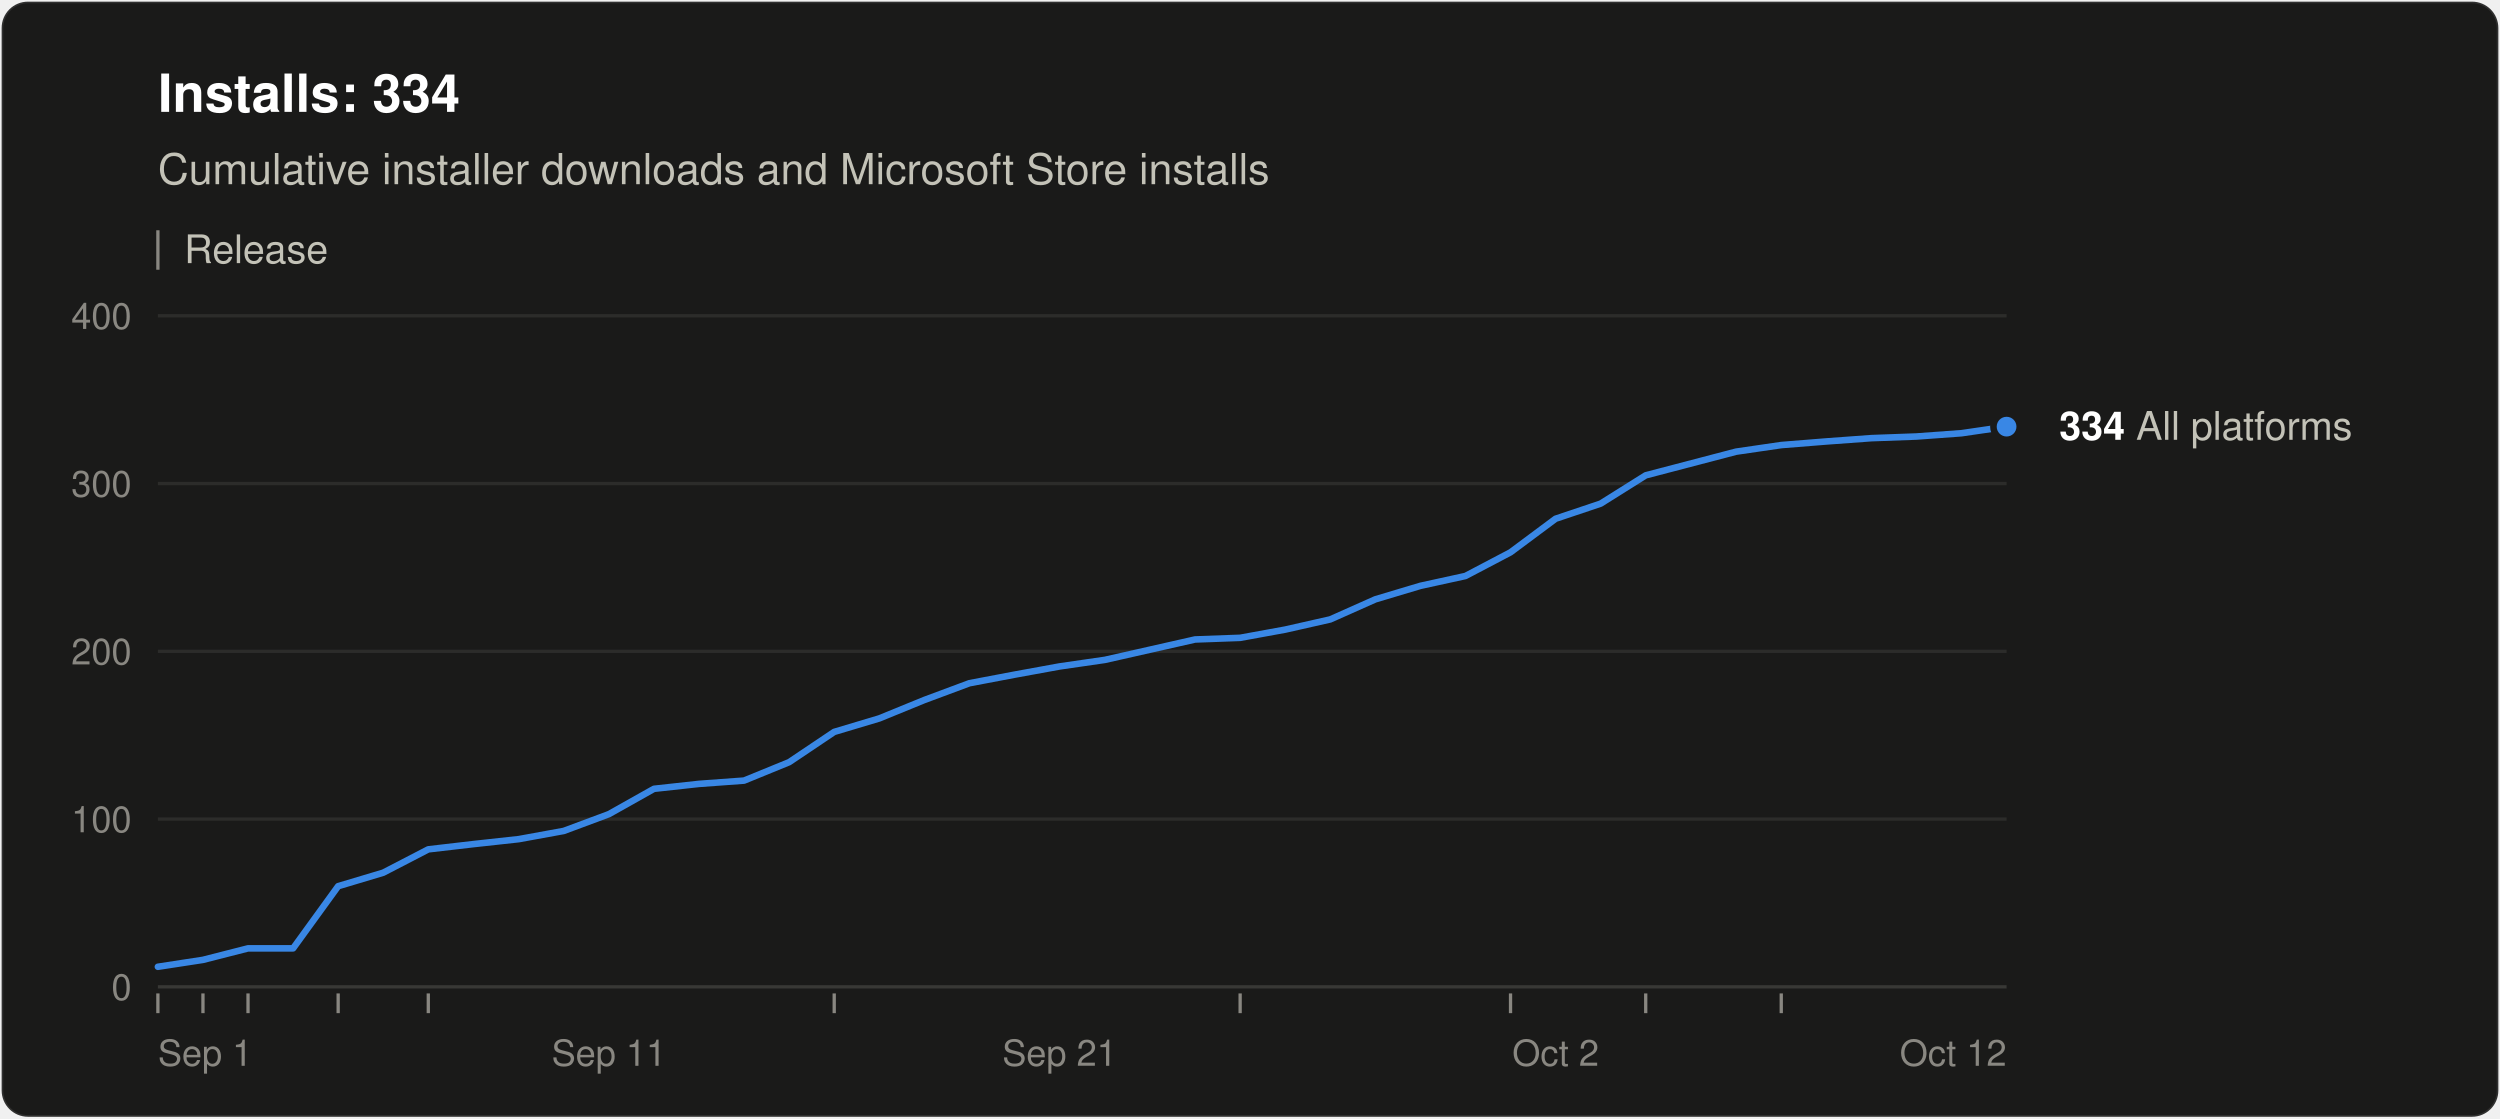
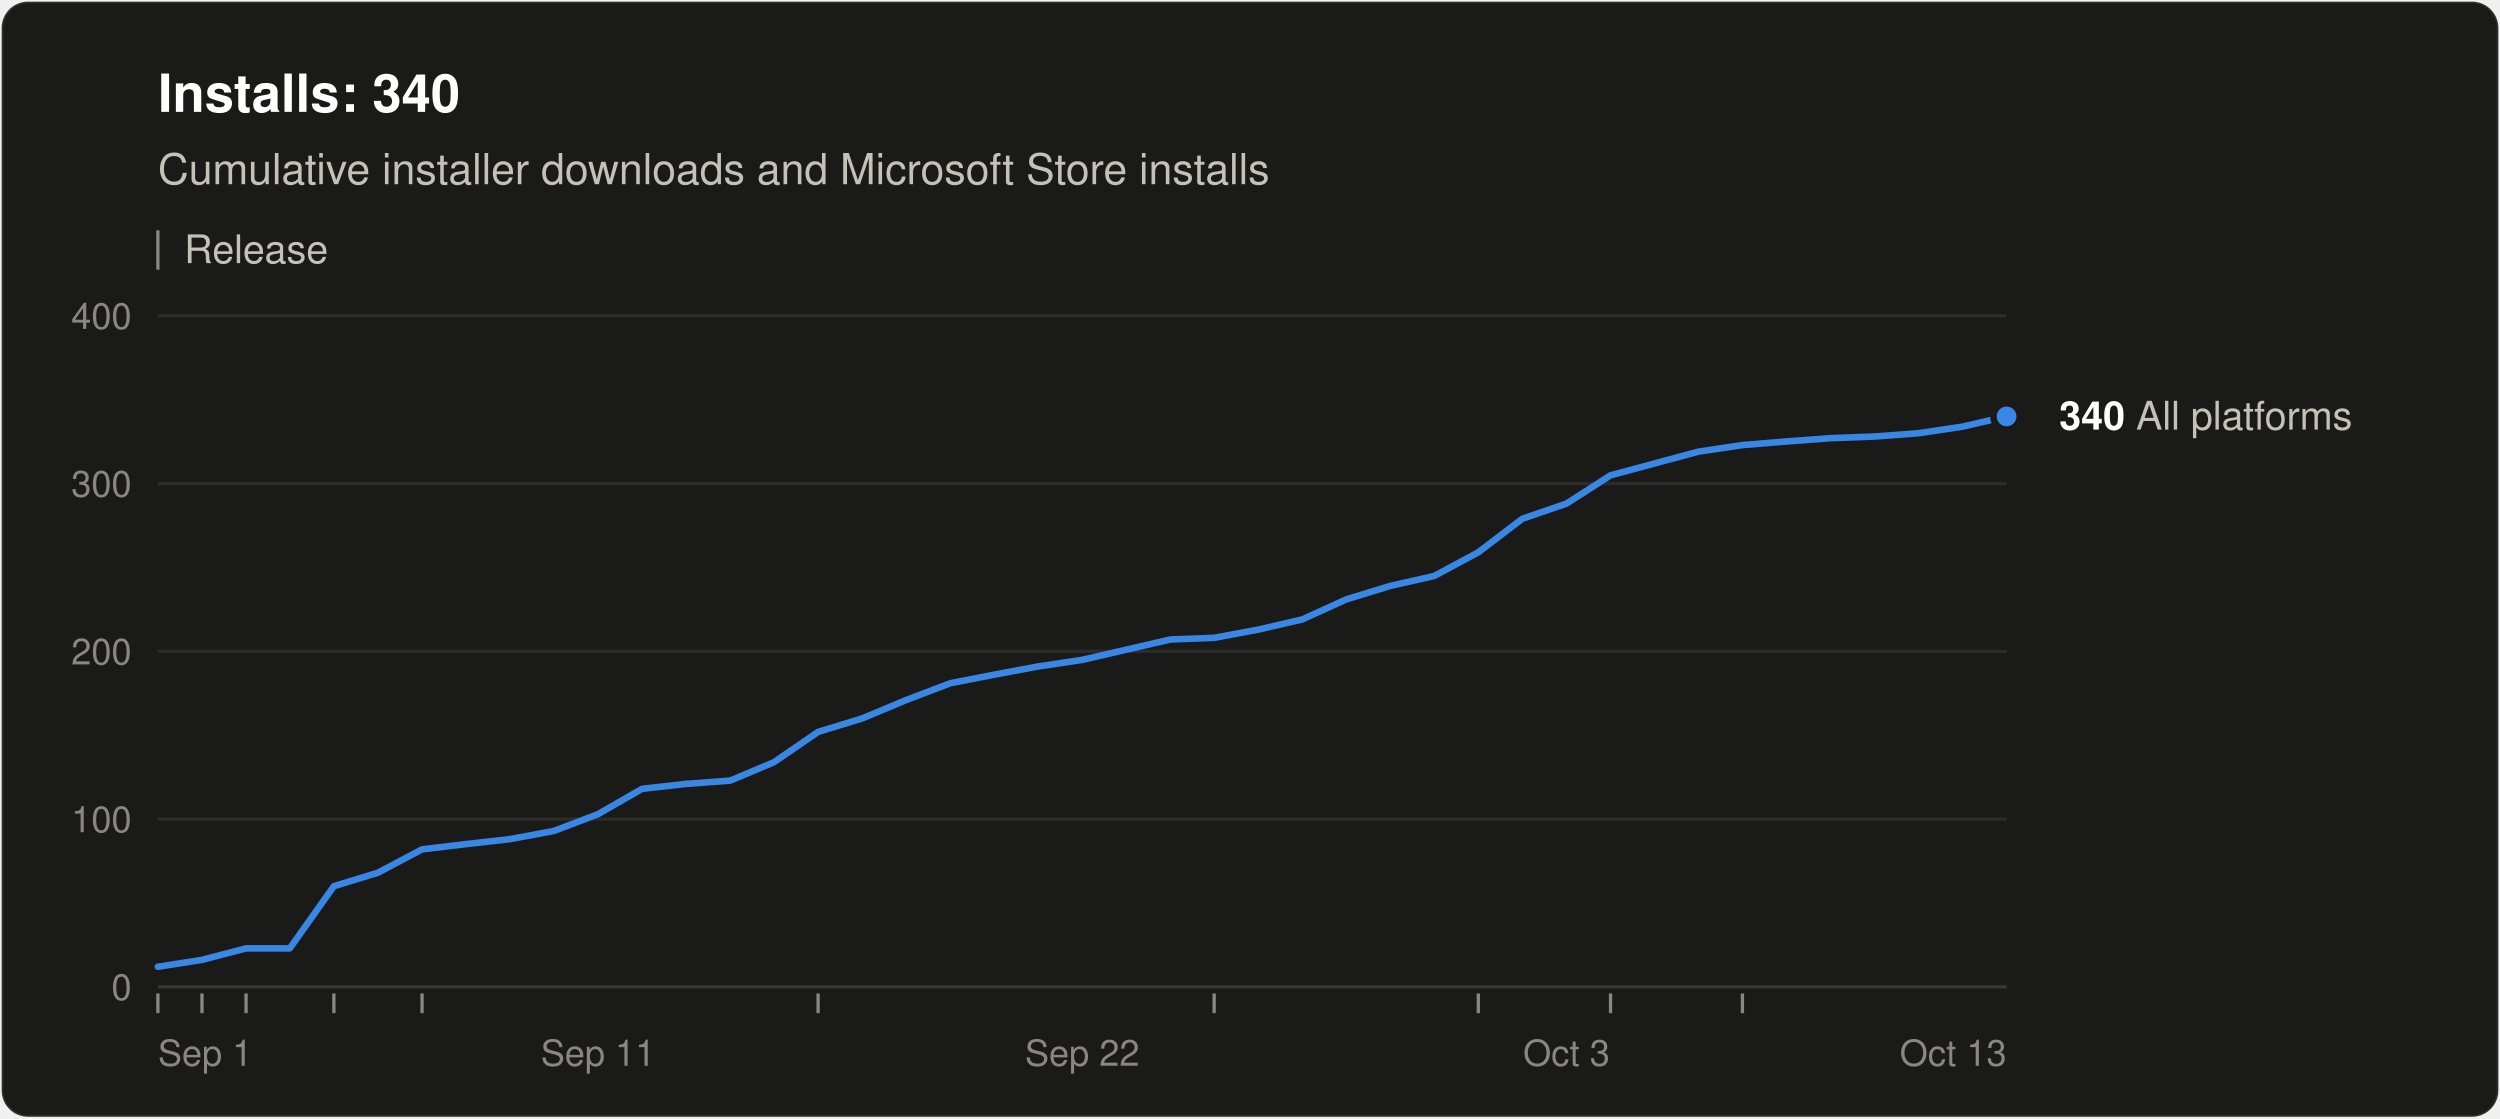
<svg xmlns="http://www.w3.org/2000/svg" width="760" height="340" viewBox="0 0 760 340" role="img" aria-labelledby="title desc" font-family="system-ui, -apple-system, &quot;Segoe UI&quot;, Helvetica, Arial, sans-serif">
  <rect x="0.5" y="0.5" width="759" height="339" rx="8" fill="#1a1a19" stroke="rgba(255,255,255,0.10)" />
-   <text x="48" y="34" font-size="16" font-weight="600" fill="#ffffff">Installs: 334</text>
+   <text x="48" y="34" font-size="16" font-weight="600" fill="#ffffff">Installs: 340</text>
  <text x="48" y="56" font-size="13" fill="#c3c2b7">Cumulative installer downloads and Microsoft Store installs</text>
  <line x1="48" y1="70" x2="48" y2="82" stroke="#898781" />
  <text x="56" y="80" font-size="12" fill="#c3c2b7">Release</text>
  <line x1="48" y1="300.0" x2="610" y2="300.0" stroke="#383835" />
  <text x="40" y="304.0" font-size="11" text-anchor="end" fill="#898781" style="font-variant-numeric: tabular-nums">0</text>
  <line x1="48" y1="249.0" x2="610" y2="249.0" stroke="#2c2c2a" />
  <text x="40" y="253.0" font-size="11" text-anchor="end" fill="#898781" style="font-variant-numeric: tabular-nums">100</text>
  <line x1="48" y1="198.0" x2="610" y2="198.0" stroke="#2c2c2a" />
  <text x="40" y="202.0" font-size="11" text-anchor="end" fill="#898781" style="font-variant-numeric: tabular-nums">200</text>
  <line x1="48" y1="147.0" x2="610" y2="147.0" stroke="#2c2c2a" />
  <text x="40" y="151.0" font-size="11" text-anchor="end" fill="#898781" style="font-variant-numeric: tabular-nums">300</text>
  <line x1="48" y1="96.0" x2="610" y2="96.0" stroke="#2c2c2a" />
  <text x="40" y="100.0" font-size="11" text-anchor="end" fill="#898781" style="font-variant-numeric: tabular-nums">400</text>
  <text x="48.0" y="324" font-size="11" text-anchor="start" fill="#898781">Sep 1</text>
-   <text x="185.1" y="324" font-size="11" text-anchor="middle" fill="#898781">Sep 11</text>
-   <text x="322.1" y="324" font-size="11" text-anchor="middle" fill="#898781">Sep 21</text>
-   <text x="472.9" y="324" font-size="11" text-anchor="middle" fill="#898781">Oct 2</text>
-   <text x="610.0" y="324" font-size="11" text-anchor="end" fill="#898781">Oct 12</text>
+   <text x="181.8" y="324" font-size="11" text-anchor="middle" fill="#898781">Sep 11</text>
+   <text x="329.0" y="324" font-size="11" text-anchor="middle" fill="#898781">Sep 22</text>
+   <text x="476.2" y="324" font-size="11" text-anchor="middle" fill="#898781">Oct 3</text>
+   <text x="610.0" y="324" font-size="11" text-anchor="end" fill="#898781">Oct 13</text>
  <line x1="48.0" y1="302" x2="48.0" y2="308" stroke="#898781" />
-   <line x1="61.7" y1="302" x2="61.7" y2="308" stroke="#898781" />
-   <line x1="75.4" y1="302" x2="75.4" y2="308" stroke="#898781" />
-   <line x1="102.8" y1="302" x2="102.8" y2="308" stroke="#898781" />
-   <line x1="130.2" y1="302" x2="130.2" y2="308" stroke="#898781" />
-   <line x1="253.6" y1="302" x2="253.6" y2="308" stroke="#898781" />
-   <line x1="377.0" y1="302" x2="377.0" y2="308" stroke="#898781" />
-   <line x1="459.2" y1="302" x2="459.2" y2="308" stroke="#898781" />
-   <line x1="500.3" y1="302" x2="500.3" y2="308" stroke="#898781" />
-   <line x1="541.5" y1="302" x2="541.5" y2="308" stroke="#898781" />
-   <polyline points="48.0,293.9 61.7,291.8 75.4,288.3 89.1,288.3 102.8,269.4 116.5,265.3 130.2,258.2 144.0,256.6 157.7,255.1 171.4,252.6 185.1,247.5 198.8,239.8 212.5,238.3 226.2,237.3 239.9,231.7 253.6,222.5 267.3,218.4 281.0,212.8 294.7,207.7 308.4,205.1 322.1,202.6 335.9,200.6 349.6,197.5 363.3,194.4 377.0,193.9 390.7,191.4 404.4,188.3 418.1,182.2 431.8,178.1 445.5,175.1 459.2,167.9 472.9,157.7 486.6,153.1 500.3,144.5 527.8,137.3 541.5,135.3 555.2,134.2 568.9,133.2 582.6,132.7 596.3,131.7 610.0,129.7" fill="none" stroke="#3987e5" stroke-width="2" stroke-linejoin="round" stroke-linecap="round" />
-   <circle cx="610.0" cy="129.7" r="4" fill="#3987e5" stroke="#1a1a19" stroke-width="2" />
-   <text x="626.0" y="133.7" font-size="12" fill="#c3c2b7">
-     <tspan font-weight="600" fill="#ffffff">334</tspan> All platforms</text>
+   <line x1="61.4" y1="302" x2="61.4" y2="308" stroke="#898781" />
+   <line x1="74.8" y1="302" x2="74.8" y2="308" stroke="#898781" />
+   <line x1="101.5" y1="302" x2="101.5" y2="308" stroke="#898781" />
+   <line x1="128.3" y1="302" x2="128.3" y2="308" stroke="#898781" />
+   <line x1="248.7" y1="302" x2="248.7" y2="308" stroke="#898781" />
+   <line x1="369.1" y1="302" x2="369.1" y2="308" stroke="#898781" />
+   <line x1="449.4" y1="302" x2="449.4" y2="308" stroke="#898781" />
+   <line x1="489.6" y1="302" x2="489.6" y2="308" stroke="#898781" />
+   <line x1="529.7" y1="302" x2="529.7" y2="308" stroke="#898781" />
+   <polyline points="48.0,293.9 61.4,291.8 74.8,288.3 88.1,288.3 101.5,269.4 114.9,265.3 128.3,258.2 141.7,256.6 155.0,255.1 168.4,252.6 181.8,247.5 195.2,239.8 208.6,238.3 222.0,237.3 235.3,231.7 248.7,222.5 262.1,218.4 275.5,212.8 288.9,207.7 302.2,205.1 315.6,202.6 329.0,200.6 342.4,197.5 355.8,194.4 369.1,193.9 382.5,191.4 395.9,188.3 409.3,182.2 422.7,178.1 436.0,175.1 449.4,167.9 462.8,157.7 476.2,153.1 489.6,144.5 516.3,137.3 529.7,135.3 543.1,134.2 556.5,133.2 569.9,132.7 583.2,131.7 596.6,129.7 610.0,126.6" fill="none" stroke="#3987e5" stroke-width="2" stroke-linejoin="round" stroke-linecap="round" />
+   <circle cx="610.0" cy="126.6" r="4" fill="#3987e5" stroke="#1a1a19" stroke-width="2" />
+   <text x="626.0" y="130.6" font-size="12" fill="#c3c2b7">
+     <tspan font-weight="600" fill="#ffffff">340</tspan> All platforms</text>
</svg>
